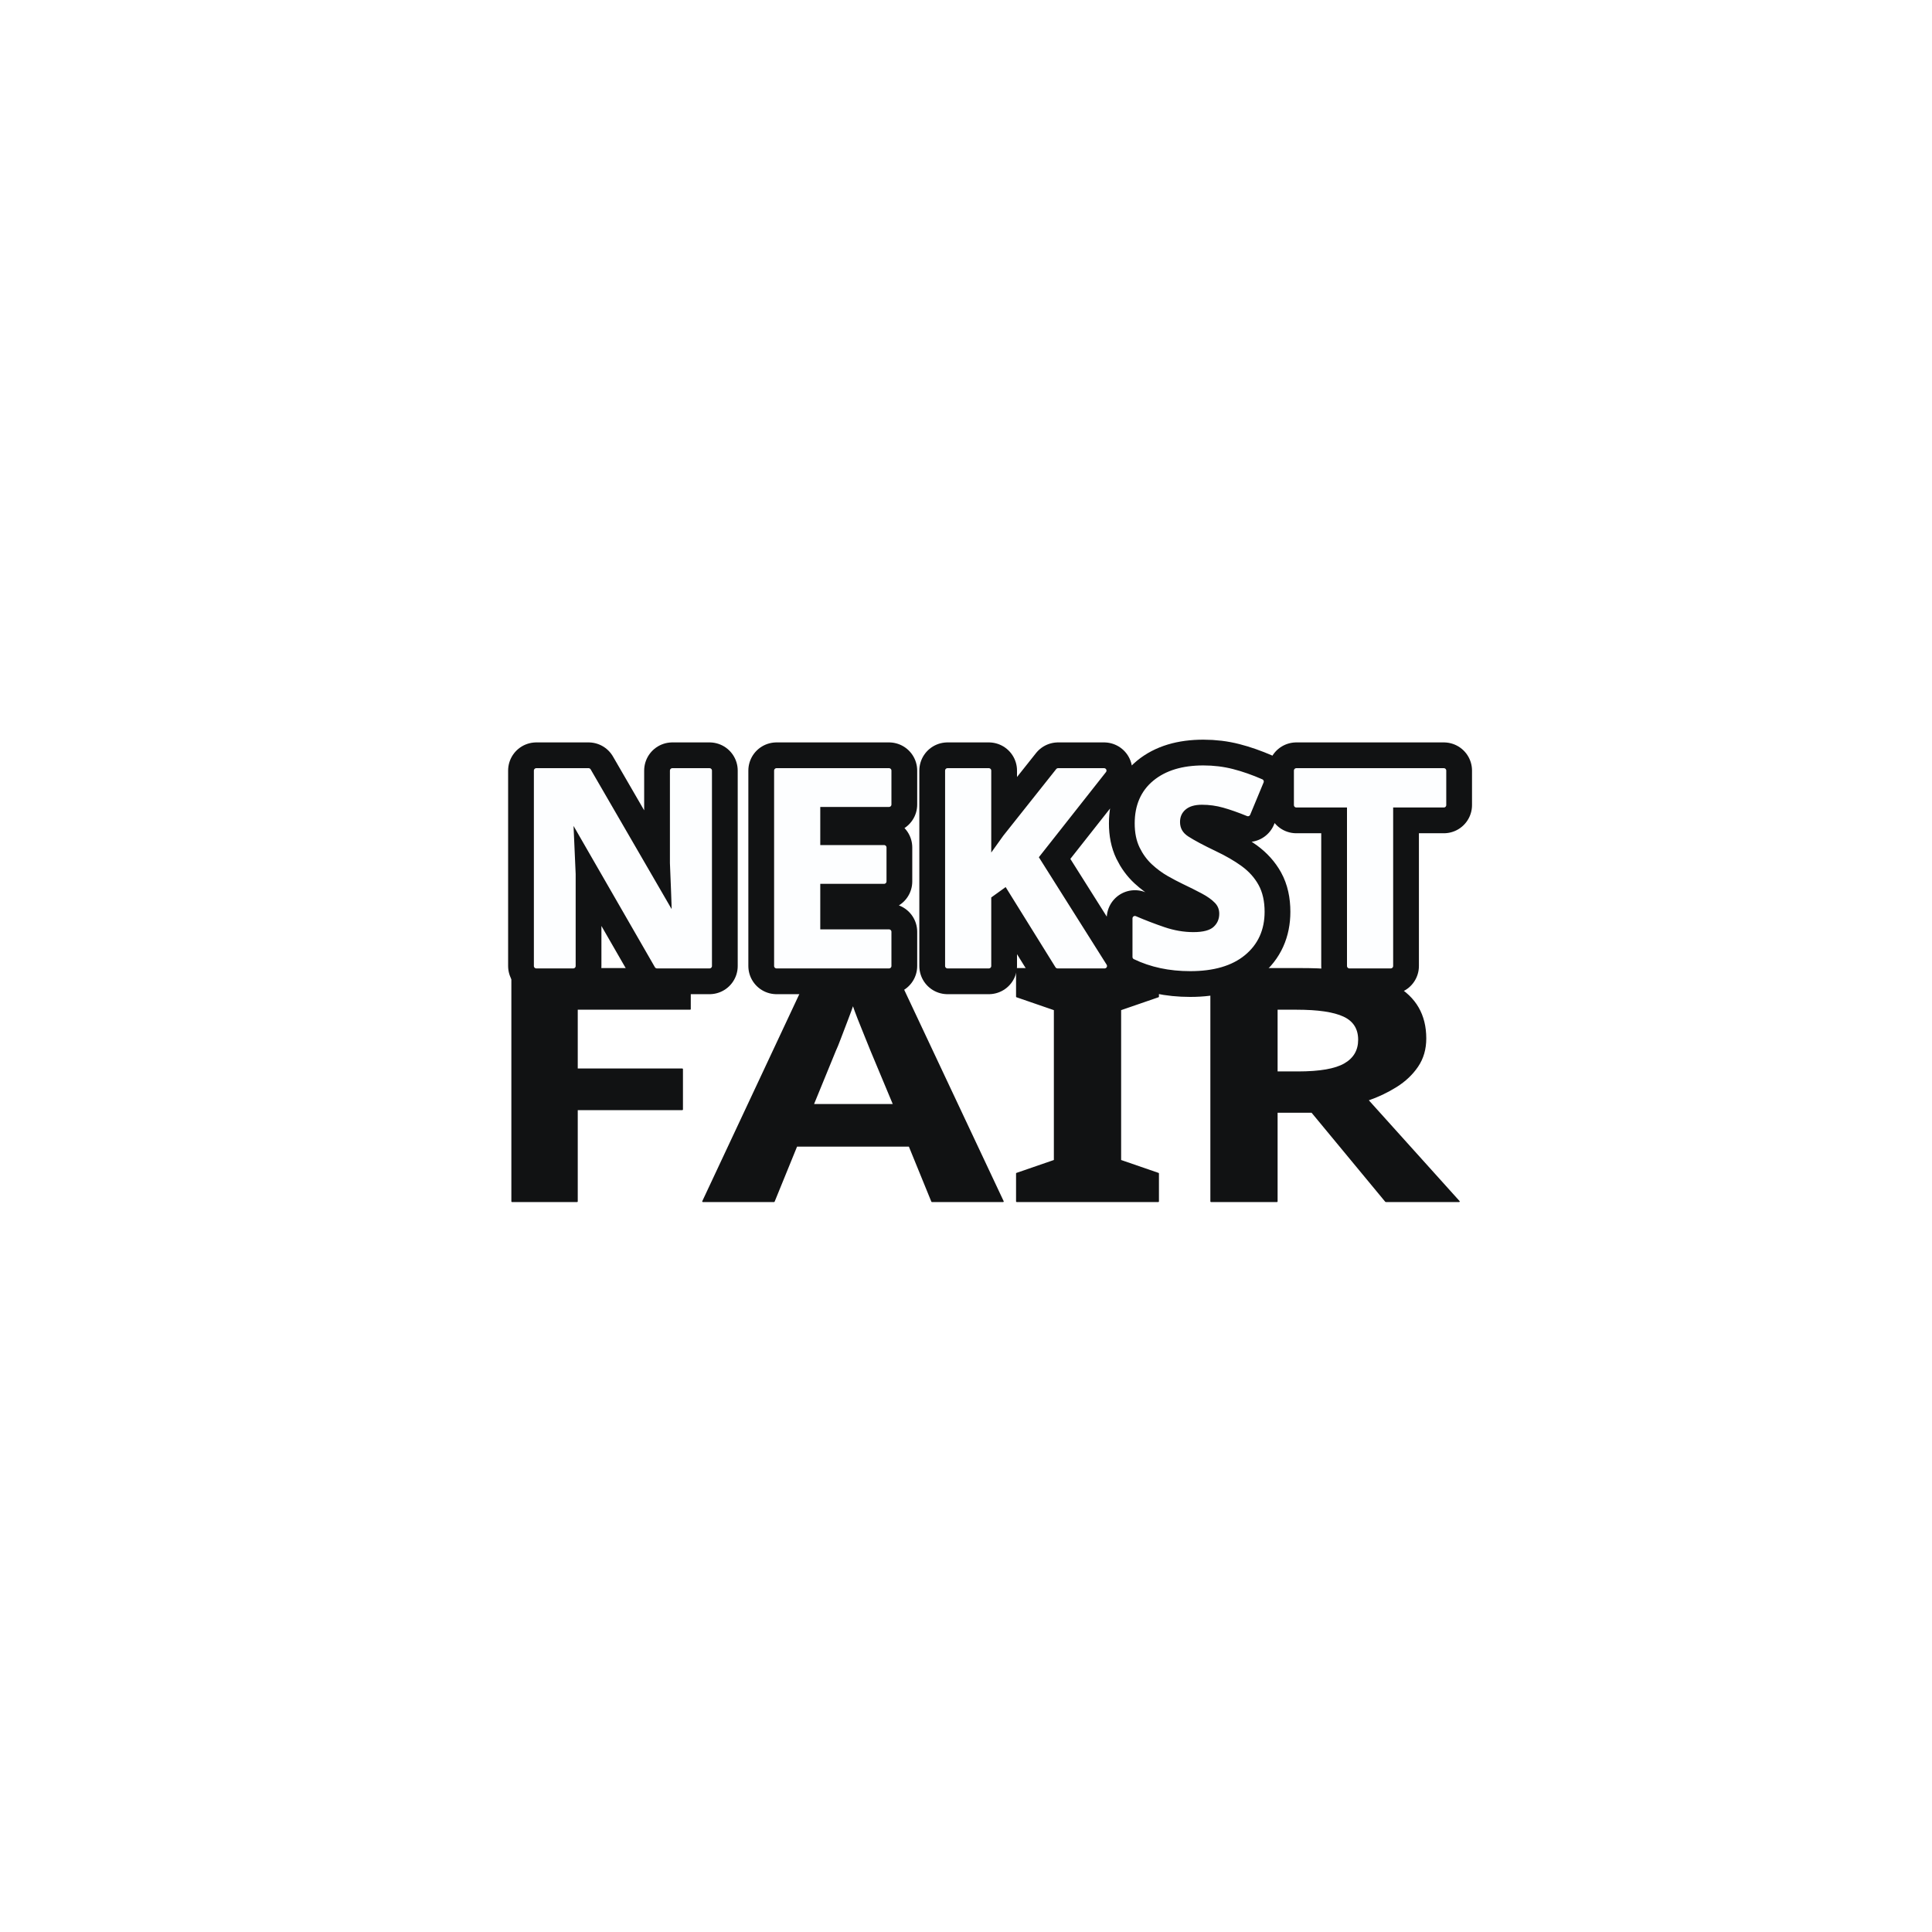
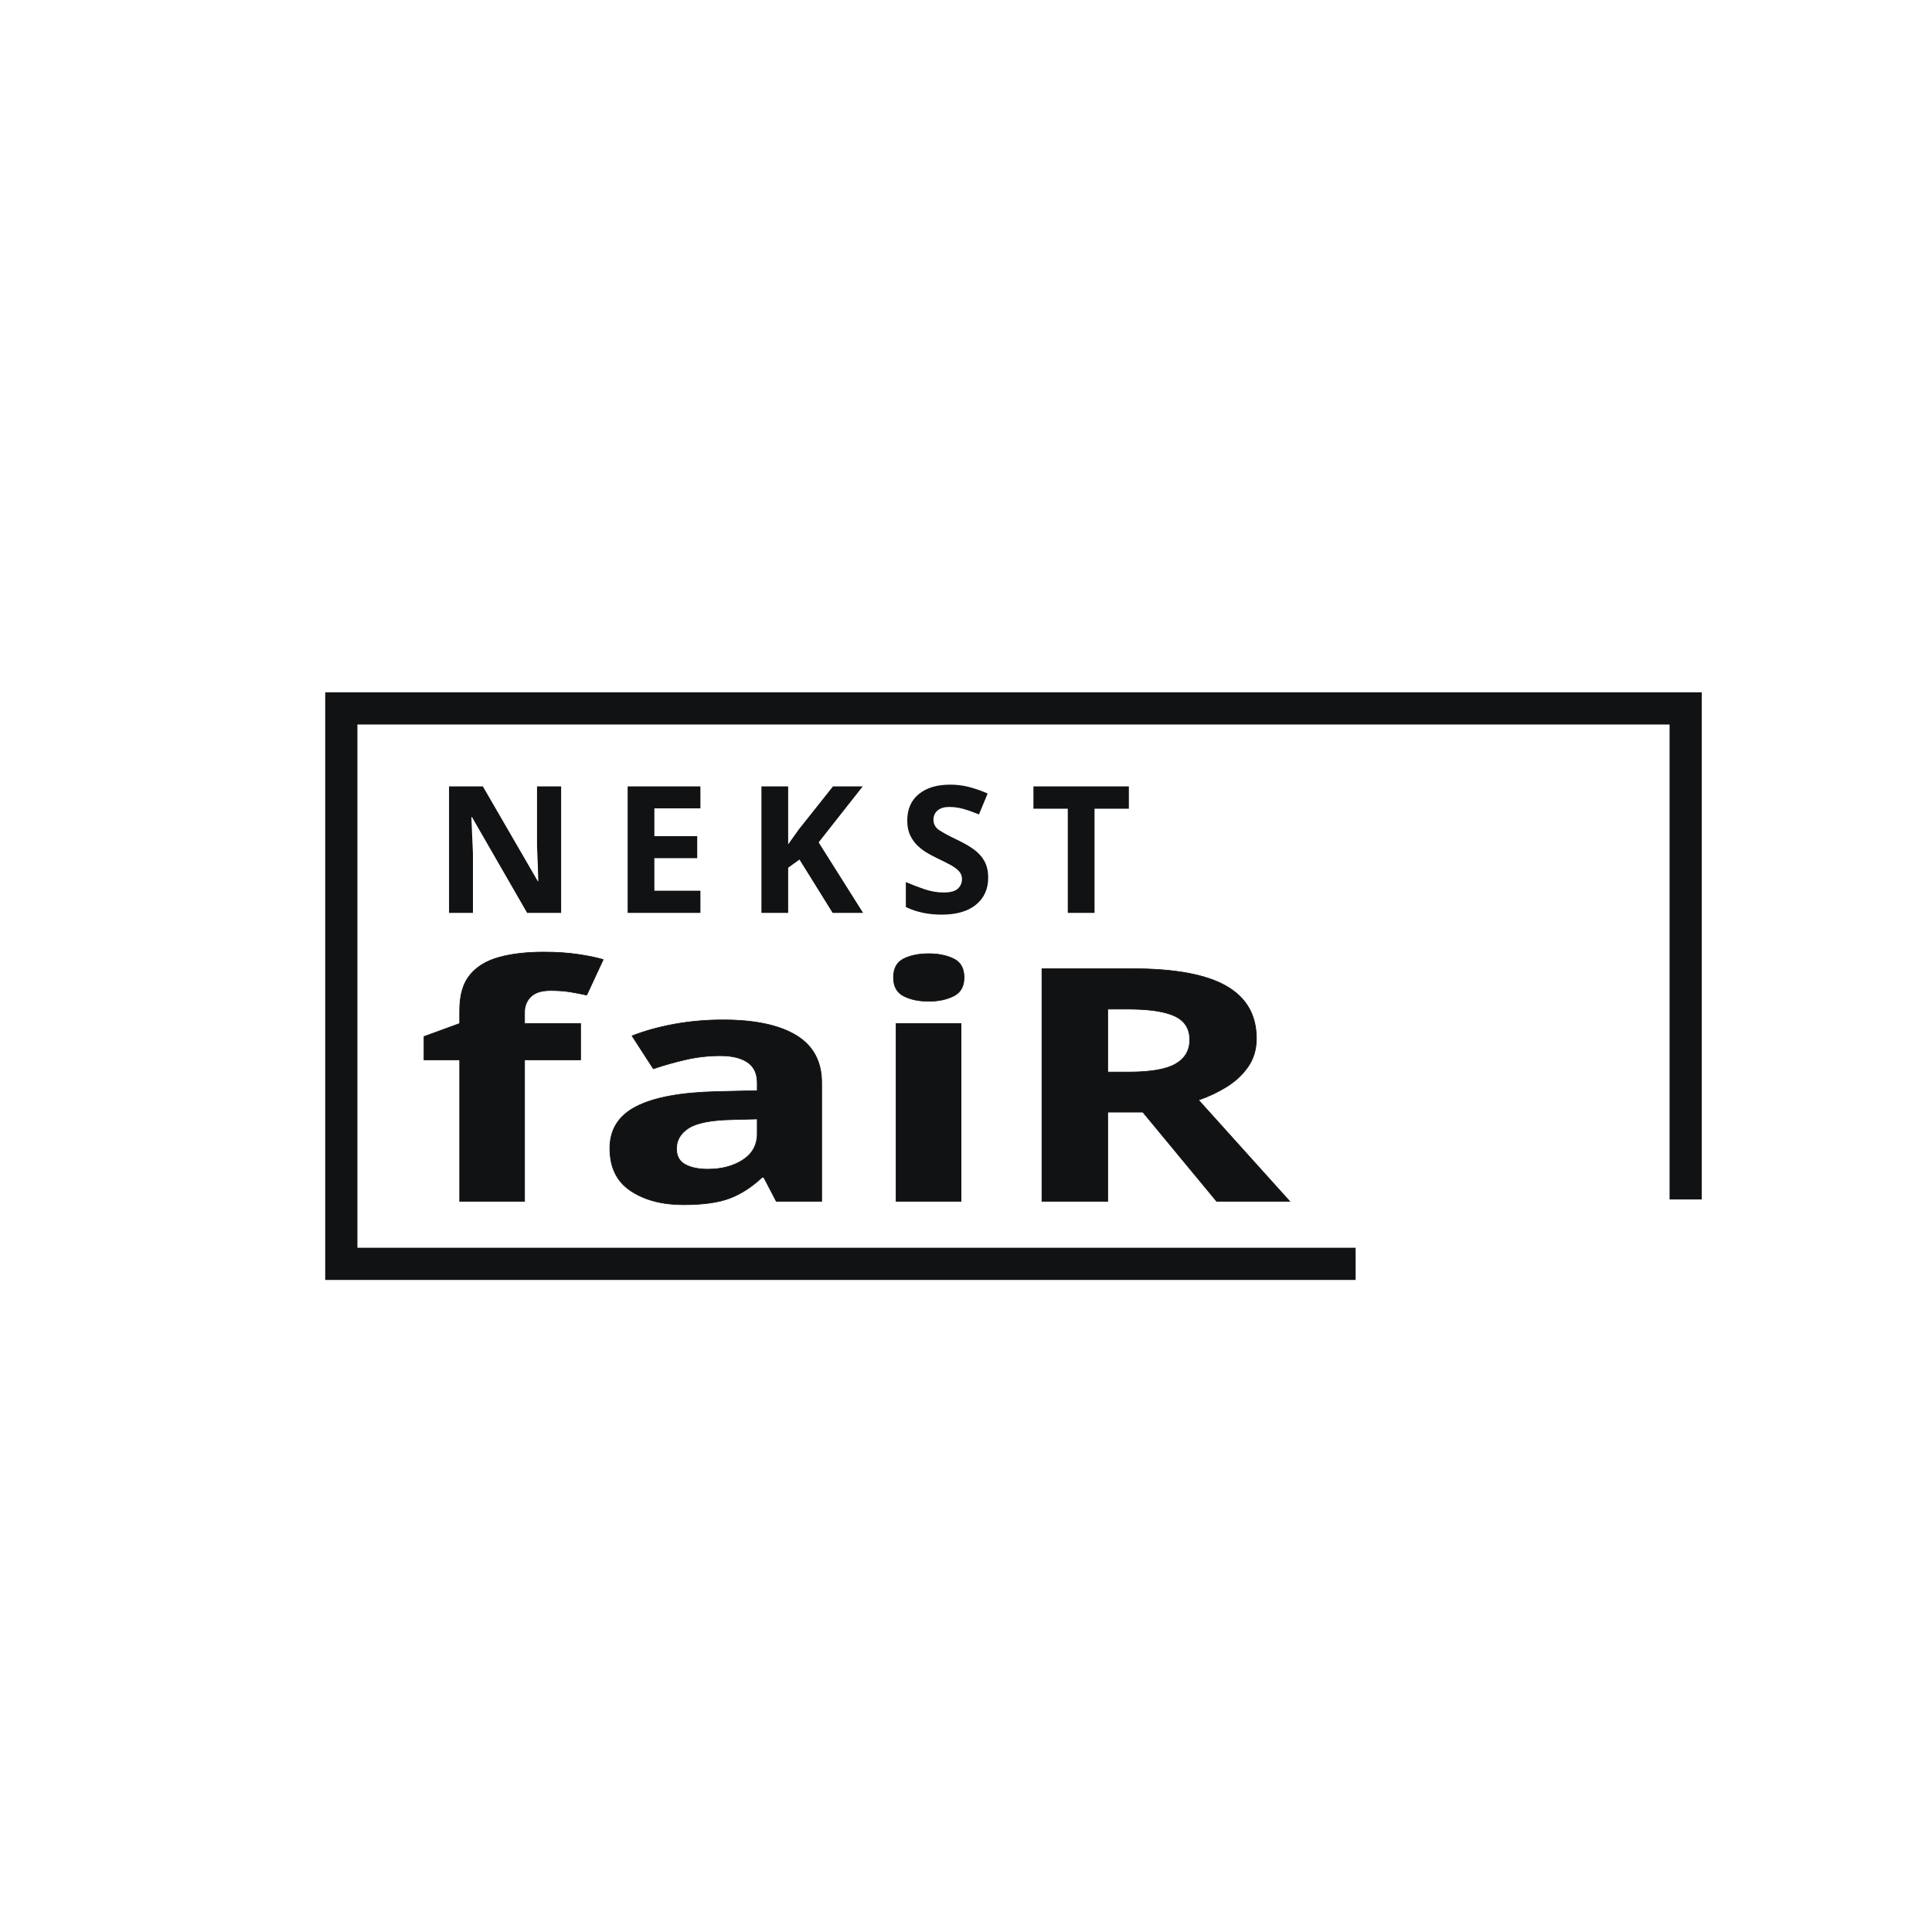
<svg xmlns="http://www.w3.org/2000/svg" width="1200" height="1200" viewBox="-600 -600 1200 1200">
  <defs>
    <style>
            #title2 {
-                 font-family: 'Bowlby One';
+                 font-family: 'Cinzel Decorative Black';
                font-weight: 900;
                font-size: 270px;
+                 letter-spacing: 5px;
            }
            .title1 {
-                 font-family: 'Myriad Pro';
+                 /* font-family: 'Nunito'; */
+                 font-family: 'Inter Bold';
                font-weight: 900;
-                 font-size: 170px;
-                 letter-spacing: 11px;
+                 font-size: 110px;
+                 letter-spacing: 21.5px;
                transform: translateX(9px);
            }
        </style>
  </defs>
-   <text fill="#111213" id="title2" x="0" y="195" text-anchor="middle" stroke="#111213" stroke-linejoin="round" stroke-width="1" transform="scale(1.0, 0.75)">FAIR</text>
-   <text fill="#FDFEFF" class="title1" x="0" y="0" text-anchor="middle" stroke="#111213" stroke-linejoin="round" stroke-width="35">NEKST</text>
-   <text fill="#FDFEFF" class="title1" x="0" y="0" text-anchor="middle" stroke="#FDFEFF" stroke-linejoin="round" stroke-width="3">NEKST</text>
-   <text fill="#FDFEFF" class="title1" x="0" y="0" text-anchor="middle">NEKST</text>
+   <path d="M 232,185 l -620,0 0,-345 835,0 0,295" fill="none" stroke="#111213" stroke-width="20" stroke-linejoin="miter" stroke-linecap="square" />
+   <text fill="#111213" id="title2" x="-342" y="195" text-anchor="left" stroke="#111213" stroke-linejoin="round" stroke-width="0.5" transform="scale(1.0, 0.75)">faiR</text>
+   <text fill="#111213" class="title1" x="-340" y="-33" text-anchor="left">NEKST</text>
</svg>
